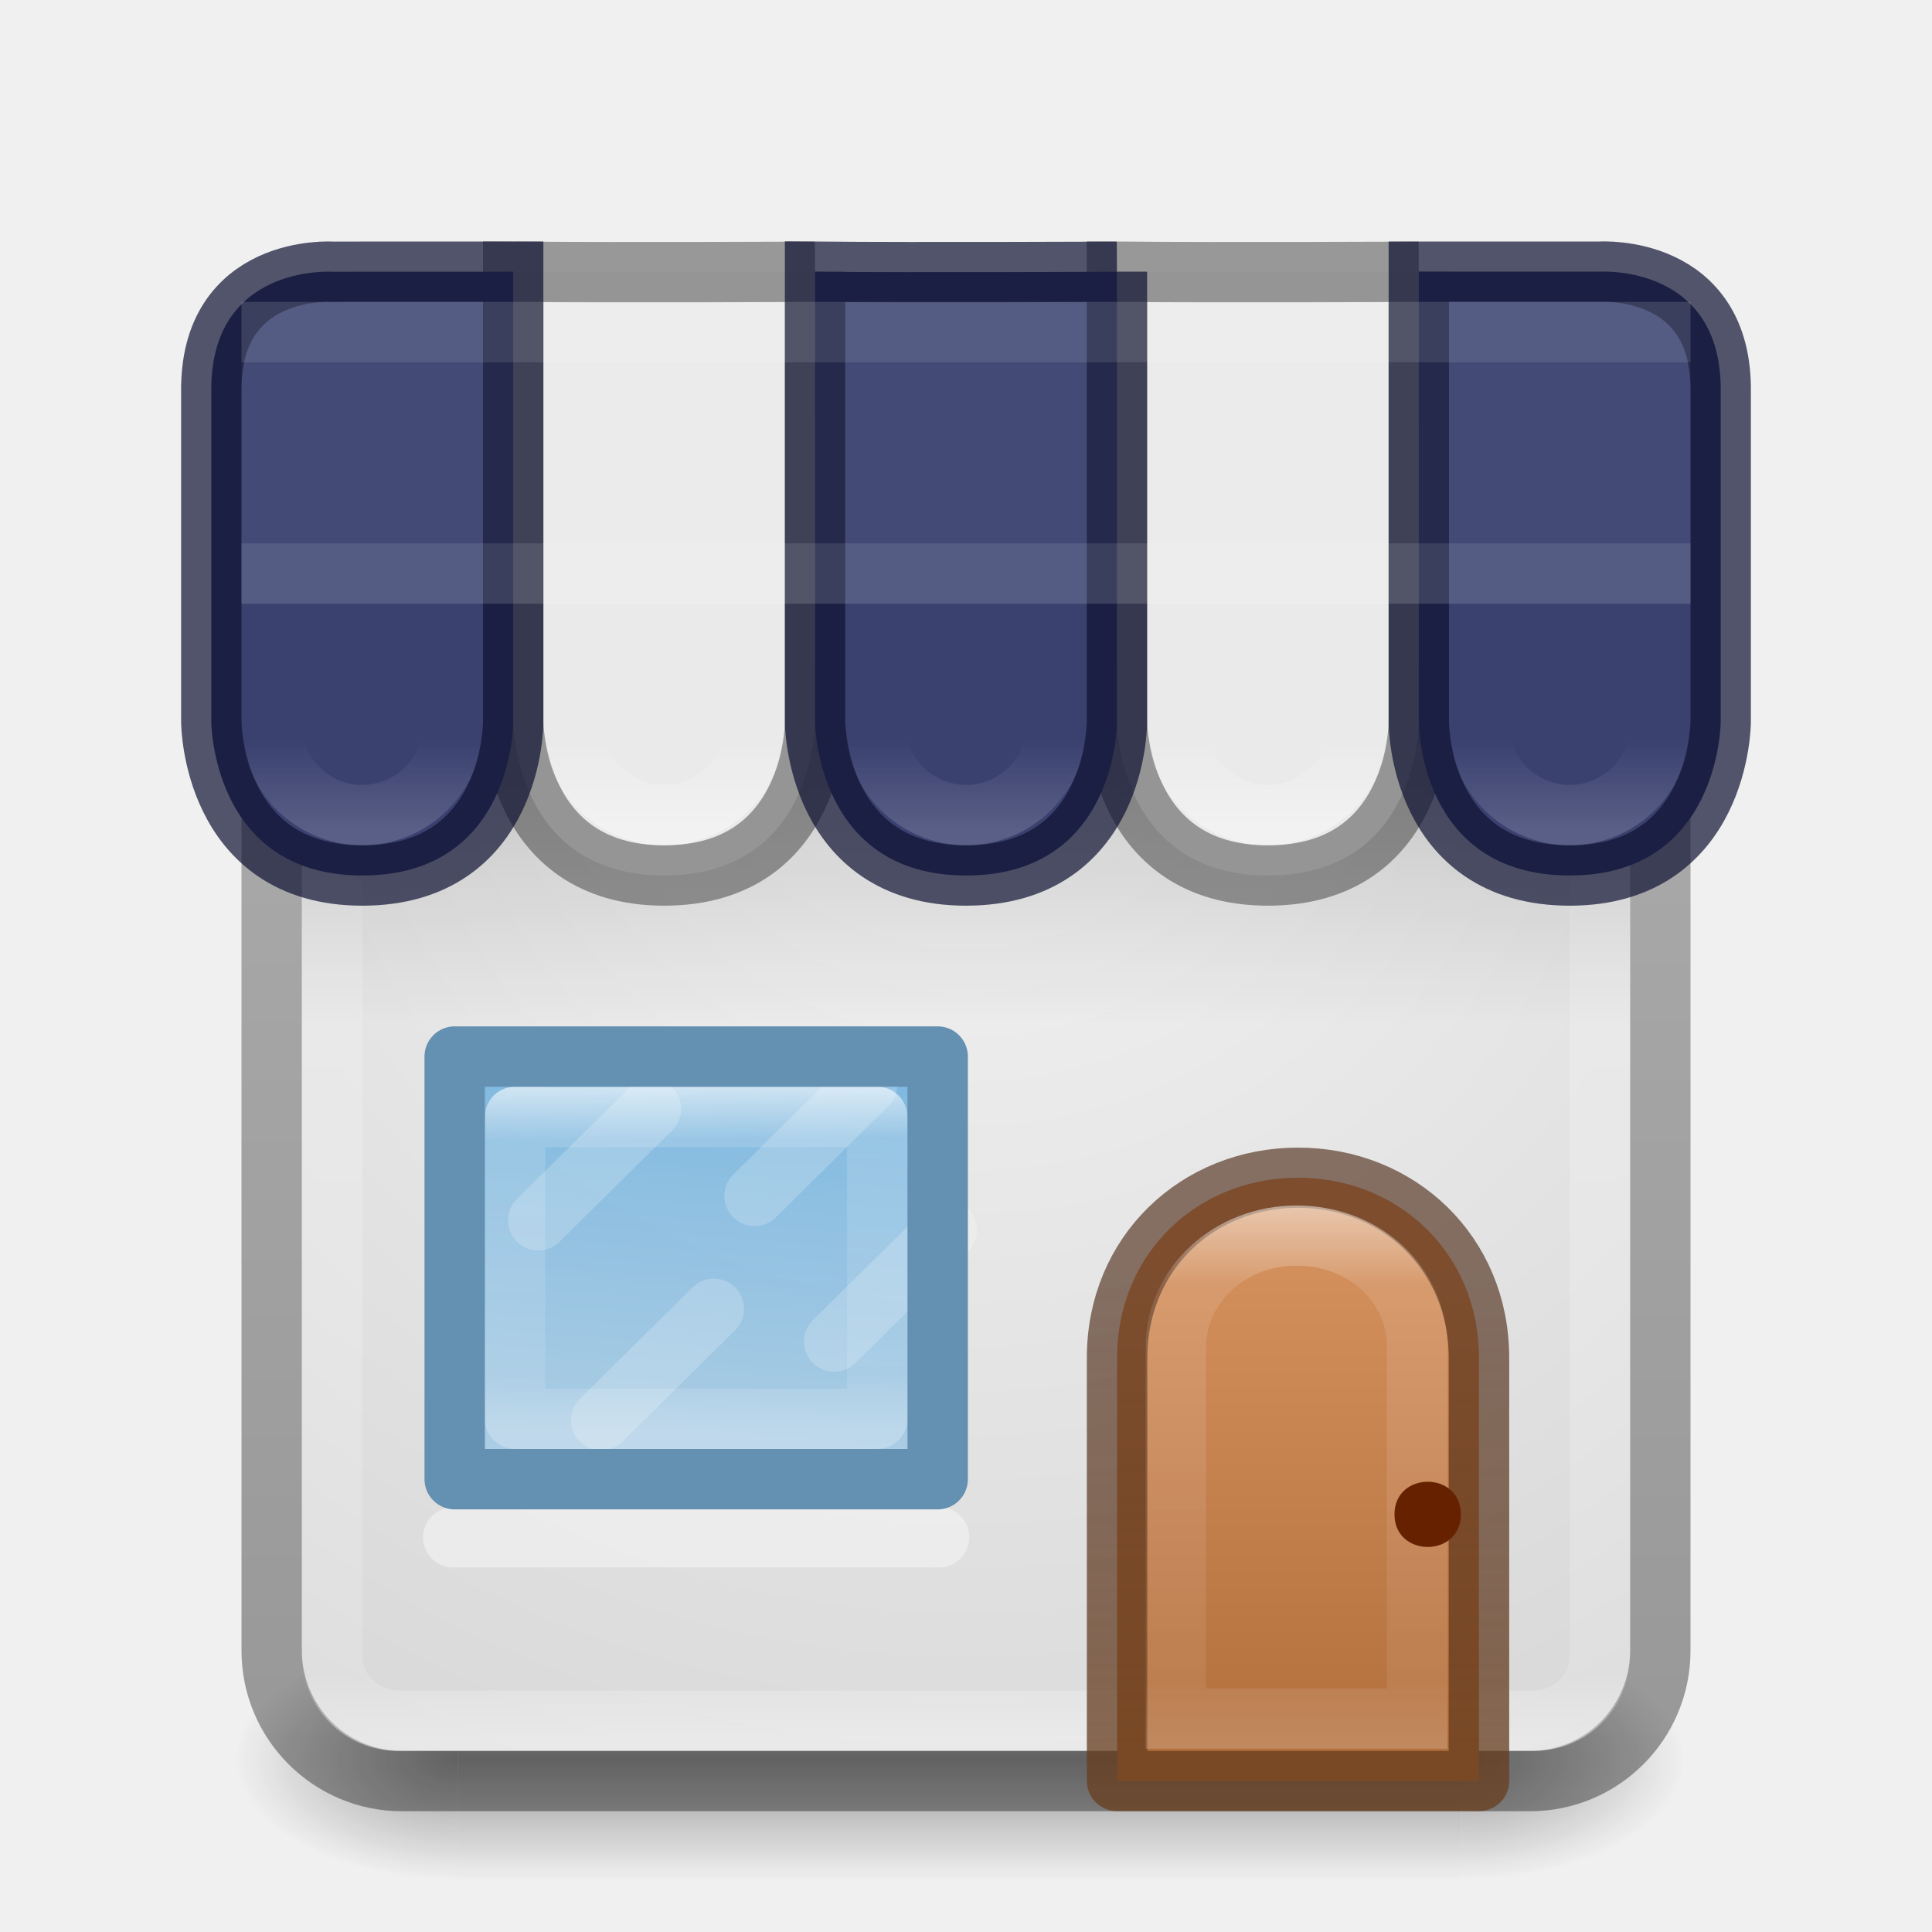
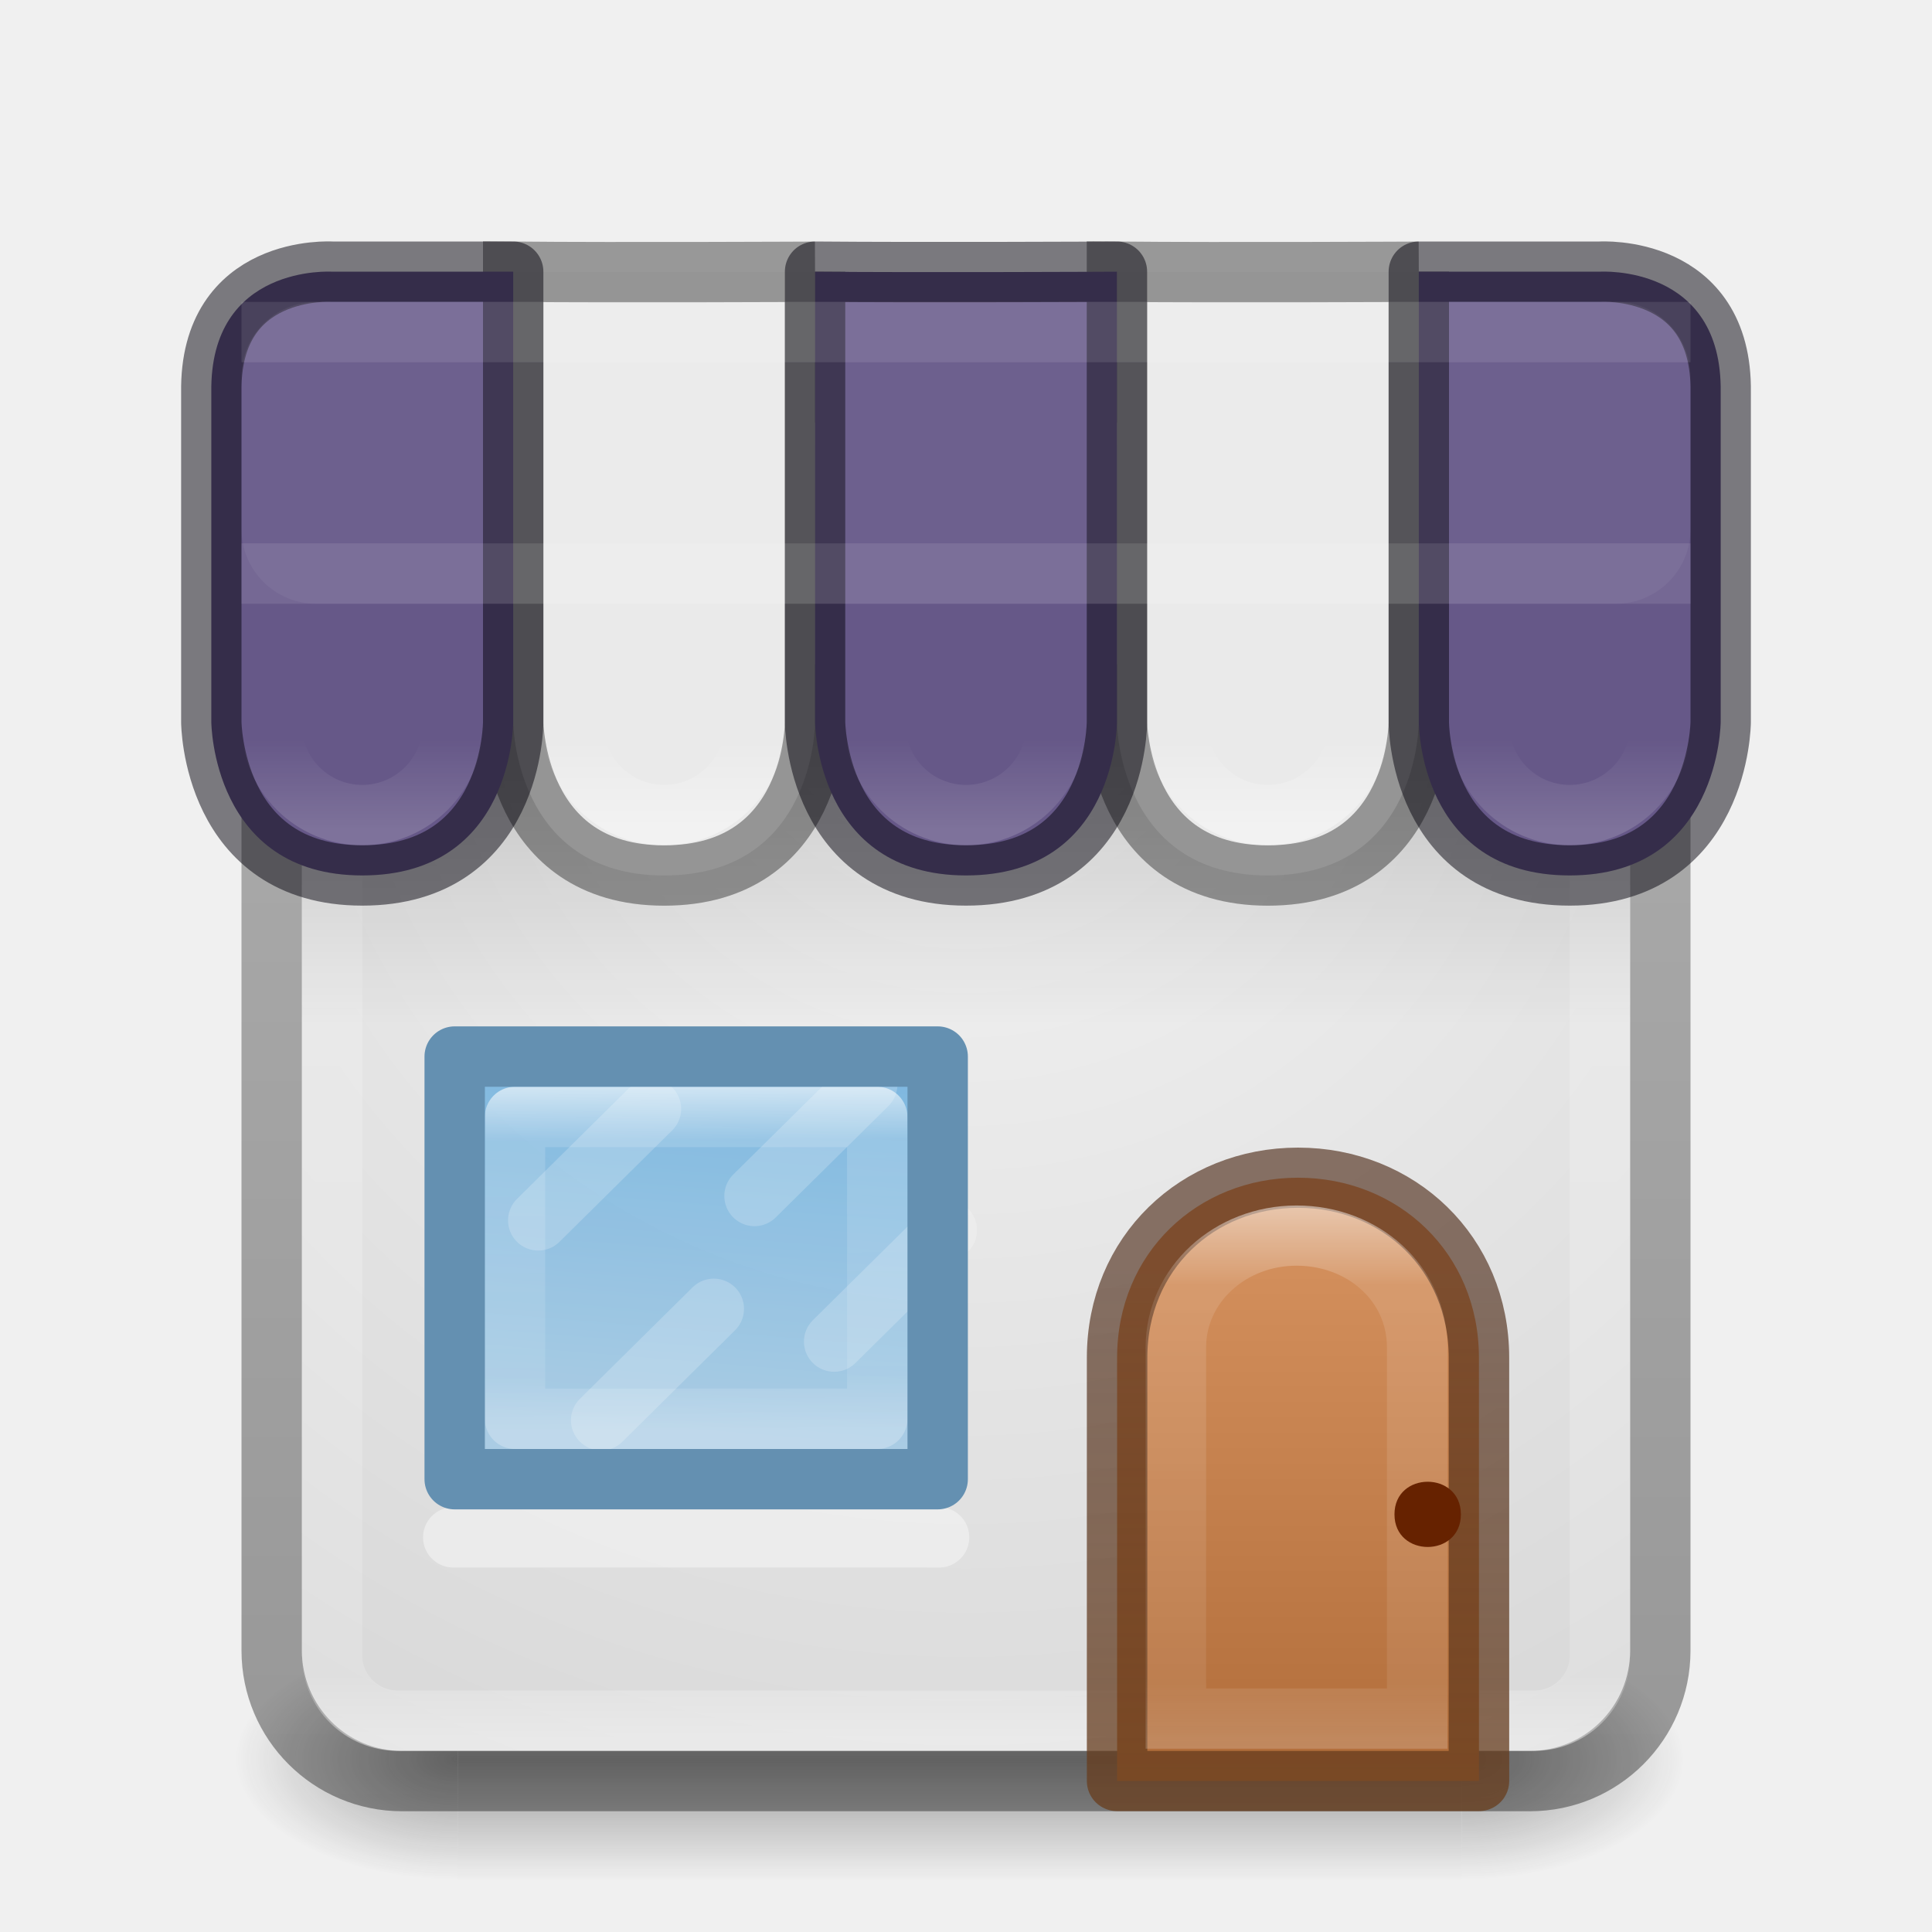
- <svg xmlns="http://www.w3.org/2000/svg" xmlns:xlink="http://www.w3.org/1999/xlink" id="svg4715" height="32" width="32" version="1.1">
+ <svg xmlns="http://www.w3.org/2000/svg" xmlns:xlink="http://www.w3.org/1999/xlink" version="1.1" width="32" height="32" id="svg4715">
  <defs id="defs4717">
-     <radialGradient id="radialGradient3163" gradientUnits="userSpaceOnUse" cy="43.5" cx="4.993" gradientTransform="matrix(2.0038 0 0 1.4 23.917 -17.4)" r="2.5">
-       <stop id="stop2883" stop-color="#181818" offset="0" />
-       <stop id="stop2885" stop-color="#181818" stop-opacity="0" offset="1" />
+     <radialGradient r="2.5" gradientTransform="matrix(2.0038 0 0 1.4 23.917 -17.4)" cx="4.993" cy="43.5" gradientUnits="userSpaceOnUse" id="radialGradient3163">
+       <stop offset="0" stop-color="#181818" id="stop2883" />
+       <stop offset="1" stop-opacity="0" stop-color="#181818" id="stop2885" />
    </radialGradient>
-     <radialGradient id="radialGradient3165" gradientUnits="userSpaceOnUse" cy="43.5" cx="4.993" gradientTransform="matrix(2.0038 0 0 1.4 -21.369 -104.4)" r="2.5">
-       <stop id="stop2889" stop-color="#181818" offset="0" />
-       <stop id="stop2891" stop-color="#181818" stop-opacity="0" offset="1" />
+     <radialGradient r="2.5" gradientTransform="matrix(2.0038 0 0 1.4 -21.369 -104.4)" cx="4.993" cy="43.5" gradientUnits="userSpaceOnUse" id="radialGradient3165">
+       <stop offset="0" stop-color="#181818" id="stop2889" />
+       <stop offset="1" stop-opacity="0" stop-color="#181818" id="stop2891" />
    </radialGradient>
-     <linearGradient id="linearGradient3167" y2="39.999" gradientUnits="userSpaceOnUse" x2="25.058" gradientTransform="matrix(.80614 0 0 1 3.2957 0)" y1="47.028" x1="25.058">
-       <stop id="stop2895" stop-color="#181818" stop-opacity="0" offset="0" />
-       <stop id="stop2897" stop-color="#181818" offset=".5" />
-       <stop id="stop2899" stop-color="#181818" stop-opacity="0" offset="1" />
+     <linearGradient x1="25.058" y1="47.028" gradientTransform="matrix(.80614 0 0 1 3.2957 0)" x2="25.058" gradientUnits="userSpaceOnUse" y2="39.999" id="linearGradient3167">
+       <stop offset="0" stop-opacity="0" stop-color="#181818" id="stop2895" />
+       <stop offset=".5" stop-color="#181818" id="stop2897" />
+       <stop offset="1" stop-opacity="0" stop-color="#181818" id="stop2899" />
    </linearGradient>
-     <linearGradient id="linearGradient3024" y2="30.093" gradientUnits="userSpaceOnUse" x2="30.643" gradientTransform="matrix(.92 0 0 .92 -23.851 2.36)" y1="3.916" x1="30.643">
-       <stop id="stop4551" stop-opacity=".272" offset="0" />
-       <stop id="stop4553" stop-opacity=".368" offset="1" />
+     <linearGradient x1="30.643" y1="3.916" gradientTransform="matrix(.92 0 0 .92 -23.851 2.36)" x2="30.643" gradientUnits="userSpaceOnUse" y2="30.093" id="linearGradient3024">
+       <stop offset="0" stop-opacity=".272" id="stop4551" />
+       <stop offset="1" stop-opacity=".368" id="stop4553" />
    </linearGradient>
-     <linearGradient id="linearGradient3027" y2="43" gradientUnits="userSpaceOnUse" x2="24" gradientTransform="matrix(.56757 0 0 .56757 2.3784 4.3784)" y1="5" x1="24">
-       <stop id="stop3926" stop-color="#fff" offset="0" />
-       <stop id="stop3928" stop-color="#fff" stop-opacity=".235" offset=".063" />
-       <stop id="stop3930" stop-color="#fff" stop-opacity=".157" offset=".951" />
-       <stop id="stop3932" stop-color="#fff" stop-opacity=".392" offset="1" />
+     <linearGradient x1="24" y1="5" gradientTransform="matrix(.56757 0 0 .56757 2.3784 4.3784)" x2="24" gradientUnits="userSpaceOnUse" y2="43" id="linearGradient3027">
+       <stop offset="0" stop-color="#fff" id="stop3926" />
+       <stop offset=".063" stop-opacity=".235" stop-color="#fff" id="stop3928" />
+       <stop offset=".951" stop-opacity=".157" stop-color="#fff" id="stop3930" />
+       <stop offset="1" stop-opacity=".392" stop-color="#fff" id="stop3932" />
    </linearGradient>
-     <radialGradient id="radialGradient3035" gradientUnits="userSpaceOnUse" cy="8.45" cx="20.931" gradientTransform="matrix(1.0686e-8 1.3183 -1.3597 -2.4288e-8 27.49 -38.553)" r="20">
-       <stop id="stop4036" stop-color="#f4f4f4" offset="0" />
-       <stop id="stop4040" stop-color="#d0d0d0" offset="1" />
+     <radialGradient r="20" gradientTransform="matrix(1.0686e-8 1.3183 -1.3597 -2.4288e-8 27.49 -38.553)" cx="20.931" cy="8.45" gradientUnits="userSpaceOnUse" id="radialGradient3035">
+       <stop offset="0" stop-color="#f4f4f4" id="stop4036" />
+       <stop offset="1" stop-color="#d0d0d0" id="stop4040" />
    </radialGradient>
-     <linearGradient id="linearGradient8827" y2="38" gradientUnits="userSpaceOnUse" x2="20" gradientTransform="matrix(.46667 0 0 .46154 3.0973 6.2692)" y1="23.33" x1="21.22">
-       <stop id="stop8823" stop-color="#6db0de" offset="0" />
-       <stop id="stop8825" stop-color="#a4cae4" offset="1" />
+     <linearGradient x1="21.22" y1="23.33" gradientTransform="matrix(.46667 0 0 .46154 3.0973 6.2692)" x2="20" gradientUnits="userSpaceOnUse" y2="38" id="linearGradient8827">
+       <stop offset="0" stop-color="#6db0de" id="stop8823" />
+       <stop offset="1" stop-color="#a4cae4" id="stop8825" />
    </linearGradient>
-     <linearGradient id="linearGradient8537" y2="34" gradientUnits="userSpaceOnUse" x2="23" gradientTransform="matrix(0 .36364 -.38462 0 24.108 15.318)" y1="34.08" x1="7.375">
-       <stop id="stop3926-9-4-9-6" stop-color="#fff" offset="0" />
-       <stop id="stop3928-9-8-6-5" stop-color="#fff" stop-opacity=".235" offset=".156" />
-       <stop id="stop3930-3-5-1-7" stop-color="#fff" stop-opacity=".157" offset=".844" />
-       <stop id="stop3932-8-0-4-8" stop-color="#fff" stop-opacity=".392" offset="1" />
+     <linearGradient x1="7.375" y1="34.08" gradientTransform="matrix(0 .36364 -.38462 0 24.108 15.318)" x2="23" gradientUnits="userSpaceOnUse" y2="34" id="linearGradient8537">
+       <stop offset="0" stop-color="#fff" id="stop3926-9-4-9-6" />
+       <stop offset=".156" stop-opacity=".235" stop-color="#fff" id="stop3928-9-8-6-5" />
+       <stop offset=".844" stop-opacity=".157" stop-color="#fff" id="stop3930-3-5-1-7" />
+       <stop offset="1" stop-opacity=".392" stop-color="#fff" id="stop3932-8-0-4-8" />
    </linearGradient>
-     <linearGradient id="linearGradient5610-3-8" y2="10" gradientUnits="userSpaceOnUse" x2="8" gradientTransform="matrix(1.8163 0 0 1.6784 1.694 -2.9511)" y1="15" x1="8">
-       <stop id="stop5606-8-2" stop-color="#ae6a37" offset="0" />
-       <stop id="stop5608-5-0" stop-color="#d28e5b" offset="1" />
+     <linearGradient x1="8" y1="15" gradientTransform="matrix(1.8163 0 0 1.6784 1.694 -2.9511)" x2="8" gradientUnits="userSpaceOnUse" y2="10" id="linearGradient5610-3-8">
+       <stop offset="0" stop-color="#ae6a37" id="stop5606-8-2" />
+       <stop offset="1" stop-color="#d28e5b" id="stop5608-5-0" />
    </linearGradient>
-     <linearGradient id="linearGradient5618-5-7" y2="15" gradientUnits="userSpaceOnUse" x2="9" gradientTransform="matrix(1.8163 0 0 1.6784 1.694 -2.9511)" y1="10" x1="9">
-       <stop id="stop5614-2-5" stop-color="#492714" stop-opacity=".625" offset="0" />
-       <stop id="stop5616-0-2" stop-color="#6a3f1f" stop-opacity=".77" offset="1" />
+     <linearGradient x1="9" y1="10" gradientTransform="matrix(1.8163 0 0 1.6784 1.694 -2.9511)" x2="9" gradientUnits="userSpaceOnUse" y2="15" id="linearGradient5618-5-7">
+       <stop offset="0" stop-opacity=".625" stop-color="#492714" id="stop5614-2-5" />
+       <stop offset="1" stop-opacity=".77" stop-color="#6a3f1f" id="stop5616-0-2" />
    </linearGradient>
-     <linearGradient id="linearGradient6572-9-1" y2="230.46" gradientUnits="userSpaceOnUse" x2="633.14" gradientTransform="matrix(1.6814 0 0 1.6205 -1048.4 -352.26)" y1="225.3" x1="633.14">
-       <stop id="stop6094" stop-color="#fff" offset="0" />
-       <stop id="stop6096" stop-color="#fff" stop-opacity=".235" offset=".143" />
-       <stop id="stop6098" stop-color="#fff" stop-opacity=".157" offset=".857" />
-       <stop id="stop6100" stop-color="#fff" stop-opacity=".392" offset="1" />
+     <linearGradient x1="633.14" y1="225.3" gradientTransform="matrix(1.6814 0 0 1.6205 -1048.4 -352.26)" x2="633.14" gradientUnits="userSpaceOnUse" y2="230.46" id="linearGradient6572-9-1">
+       <stop offset="0" stop-color="#fff" id="stop6094" />
+       <stop offset=".143" stop-opacity=".235" stop-color="#fff" id="stop6096" />
+       <stop offset=".857" stop-opacity=".157" stop-color="#fff" id="stop6098" />
+       <stop offset="1" stop-opacity=".392" stop-color="#fff" id="stop6100" />
    </linearGradient>
    <linearGradient id="linearGradient8424">
-       <stop id="stop8426" stop-color="#fff" offset="0" />
-       <stop id="stop8428" stop-color="#fff" stop-opacity="0" offset="1" />
+       <stop offset="0" stop-color="#fff" id="stop8426" />
+       <stop offset="1" stop-opacity="0" stop-color="#fff" id="stop8428" />
    </linearGradient>
-     <linearGradient id="linearGradient23702" y2="18" xlink:href="#linearGradient8424" gradientUnits="userSpaceOnUse" x2="9" gradientTransform="matrix(0.5 0 0 .49968 1.75 3.2565)" y1="21" x1="9" />
-     <linearGradient id="linearGradient23706" y2="18" xlink:href="#linearGradient8424" gradientUnits="userSpaceOnUse" x2="9" gradientTransform="matrix(0.5 0 0 .49968 6.75 3.2565)" y1="21" x1="9" />
-     <linearGradient id="linearGradient23710" y2="18" xlink:href="#linearGradient8424" gradientUnits="userSpaceOnUse" x2="9" gradientTransform="matrix(0.5 0 0 .49968 11.75 3.2565)" y1="21" x1="9" />
-     <linearGradient id="linearGradient23714" y2="18" xlink:href="#linearGradient8424" gradientUnits="userSpaceOnUse" x2="9" gradientTransform="matrix(0.5 0 0 .49968 16.75 3.2565)" y1="21" x1="9" />
-     <linearGradient id="linearGradient23718" y2="18" xlink:href="#linearGradient8424" gradientUnits="userSpaceOnUse" x2="9" gradientTransform="matrix(0.5 0 0 .49968 21.75 3.2565)" y1="21" x1="9" />
-     <linearGradient id="linearGradient23728" y2="16" gradientUnits="userSpaceOnUse" x2="16" gradientTransform="matrix(.91667 0 0 1 1.3333 1)" y1="10" x1="16">
-       <stop id="stop23724" offset="0" />
-       <stop id="stop23726" stop-opacity="0" offset="1" />
+     <linearGradient x1="9" y1="21" gradientTransform="matrix(0.5 0 0 .49968 1.75 3.2565)" x2="9" gradientUnits="userSpaceOnUse" xlink:href="#linearGradient8424" y2="18" id="linearGradient23702" />
+     <linearGradient x1="9" y1="21" gradientTransform="matrix(0.5 0 0 .49968 6.75 3.2565)" x2="9" gradientUnits="userSpaceOnUse" xlink:href="#linearGradient8424" y2="18" id="linearGradient23706" />
+     <linearGradient x1="9" y1="21" gradientTransform="matrix(0.5 0 0 .49968 11.75 3.2565)" x2="9" gradientUnits="userSpaceOnUse" xlink:href="#linearGradient8424" y2="18" id="linearGradient23710" />
+     <linearGradient x1="9" y1="21" gradientTransform="matrix(0.5 0 0 .49968 16.75 3.2565)" x2="9" gradientUnits="userSpaceOnUse" xlink:href="#linearGradient8424" y2="18" id="linearGradient23714" />
+     <linearGradient x1="9" y1="21" gradientTransform="matrix(0.5 0 0 .49968 21.75 3.2565)" x2="9" gradientUnits="userSpaceOnUse" xlink:href="#linearGradient8424" y2="18" id="linearGradient23718" />
+     <linearGradient x1="16" y1="10" gradientTransform="matrix(.91667 0 0 1 1.3333 1)" x2="16" gradientUnits="userSpaceOnUse" y2="16" id="linearGradient23728">
+       <stop offset="0" id="stop23724" />
+       <stop offset="1" stop-opacity="0" id="stop23726" />
    </linearGradient>
  </defs>
-   <g id="g2036" transform="matrix(0.7 0 0 .44444 .096428 10.249)">
-     <g id="g3712" opacity=".4" transform="matrix(1.0526 0 0 1.2857 -1.2632 -13.429)">
-       <rect id="rect2801" height="7" width="5" y="40" x="33.929" fill="url(#radialGradient3163)" />
-       <rect id="rect3696" transform="scale(-1)" height="7" width="5" y="-47" x="-11.357" fill="url(#radialGradient3165)" />
-       <rect id="rect3700" height="7" width="22.572" y="40" x="11.357" fill="url(#linearGradient3167)" />
+   <g transform="matrix(0.7 0 0 .44444 .096428 10.249)" id="g2036">
+     <g transform="matrix(1.0526 0 0 1.2857 -1.2632 -13.429)" opacity=".4" id="g3712">
+       <rect fill="url(#radialGradient3163)" x="33.929" y="40" width="5" height="7" id="rect2801" />
+       <rect fill="url(#radialGradient3165)" x="-11.357" y="-47" width="5" height="7" transform="scale(-1)" id="rect3696" />
+       <rect fill="url(#linearGradient3167)" x="11.357" y="40" width="22.572" height="7" id="rect3700" />
    </g>
  </g>
-   <rect id="rect5505" style="color:#000000" transform="scale(1,-1)" rx="1.615" ry="1.615" height="22" width="22" y="-29" x="5" fill="url(#radialGradient3035)" />
-   <rect id="rect5505-6-6" stroke-linejoin="round" style="color:#000000" rx="2.16" ry="2.16" height="23" width="23" stroke="url(#linearGradient3024)" stroke-linecap="round" y="6.5" x="4.5" fill="none" />
-   <rect id="rect6741-7" stroke-linejoin="round" rx="1.087" ry="1.087" height="21" width="21" stroke="url(#linearGradient3027)" stroke-linecap="round" y="7.5" x="5.5" fill="none" />
-   <g id="g18977" stroke-width=".911" transform="matrix(1.0999 0 0 1.0946 3.654 5.9128)">
-     <path id="rect5583-1" stroke-linejoin="round" style="color:#000000" d="m16.224 12.419c-1.509 0-2.724 1.139-2.724 2.724v6.405h5.449v-6.405c0-1.585-1.215-2.724-2.724-2.724z" stroke="url(#linearGradient5618-5-7)" stroke-width=".911" fill="url(#linearGradient5610-3-8)" />
-     <path id="rect5583-1-7" opacity=".5" style="color:#000000" d="m16.202 13.295c-1.007 0-1.817 0.753-1.817 1.689v5.619h3.634v-5.619c0-0.962-0.81-1.689-1.817-1.689z" stroke="url(#linearGradient6572-9-1)" stroke-width=".911" fill="none" />
-     <path id="path5620-8" style="color:#000000" d="m18.677 17.513c0 0.658-1 0.658-1 0s1-0.658 1 0z" fill="#620" />
+   <rect fill="url(#radialGradient3035)" x="5" y="-29" width="22" height="22" ry="1.615" rx="1.615" transform="scale(1,-1)" style="color:#000000" id="rect5505" />
+   <rect fill="none" x="4.5" y="6.5" stroke-linecap="round" stroke="url(#linearGradient3024)" width="23" height="23" ry="2.16" rx="2.16" style="color:#000000" stroke-linejoin="round" id="rect5505-6-6" />
+   <rect fill="none" x="5.5" y="7.5" stroke-linecap="round" stroke="url(#linearGradient3027)" width="21" height="21" ry="1.087" rx="1.087" stroke-linejoin="round" id="rect6741-7" />
+   <g transform="matrix(1.0999 0 0 1.0946 3.654 5.9128)" stroke-width=".911" id="g18977">
+     <path fill="url(#linearGradient5610-3-8)" stroke-width=".911" stroke="url(#linearGradient5618-5-7)" d="m16.224 12.419c-1.509 0-2.724 1.139-2.724 2.724v6.405h5.449v-6.405c0-1.585-1.215-2.724-2.724-2.724z" style="color:#000000" stroke-linejoin="round" id="rect5583-1" />
+     <path fill="none" stroke-width=".911" stroke="url(#linearGradient6572-9-1)" d="m16.202 13.295c-1.007 0-1.817 0.753-1.817 1.689v5.619h3.634v-5.619c0-0.962-0.81-1.689-1.817-1.689z" style="color:#000000" opacity=".5" id="rect5583-1-7" />
+     <path fill="#620" d="m18.677 17.513c0 0.658-1 0.658-1 0s1-0.658 1 0z" style="color:#000000" id="path5620-8" />
  </g>
-   <path id="path8539" opacity=".4" d="m7.507 25.463h8.047" stroke="#fff" stroke-linecap="round" stroke-width="1px" fill="none" />
-   <rect id="rect38378" opacity=".2" rx="0" ry="0" height="6" width="22" y="11" x="5" fill="url(#linearGradient23728)" />
-   <path id="rect8516" opacity=".9" style="color-rendering:auto;color:#000000;isolation:auto;mix-blend-mode:normal;shape-rendering:auto;solid-color:#000000;image-rendering:auto" d="m7.531 17.5h8v7h-8z" fill-rule="evenodd" fill="url(#linearGradient8827)" />
-   <path id="path8523" opacity=".2" d="m8.915 20.213 1.867-1.846" stroke="#fff" stroke-linecap="round" stroke-width="1px" fill="none" />
-   <path id="path8525" opacity=".2" d="m9.957 23.524 1.866-1.846" stroke="#fff" stroke-linecap="round" stroke-width="1px" fill="none" />
-   <path id="path8527" opacity=".2" d="m12.497 19.809 1.867-1.846" stroke="#fff" stroke-linecap="round" stroke-width="1px" fill="none" />
-   <path id="rect8529" stroke-linejoin="round" style="color-rendering:auto;color:#000000;isolation:auto;mix-blend-mode:normal;shape-rendering:auto;solid-color:#000000;image-rendering:auto" d="m14.53 18.5v5h-6v-5z" stroke-opacity=".625" stroke="url(#linearGradient8537)" stroke-linecap="round" fill="none" />
-   <path id="path8592" opacity=".2" d="m13.816 22.221 1.867-1.846" stroke="#fff" stroke-linecap="round" stroke-width="1px" fill="none" />
-   <path id="path11916" stroke-linejoin="round" style="color-rendering:auto;color:#000000;isolation:auto;mix-blend-mode:normal;shape-rendering:auto;solid-color:#000000;image-rendering:auto" d="m7.531 17.5h8v7h-8z" stroke="#6490b1" stroke-linecap="round" fill="none" />
-   <path id="path23683" d="m23.5 4.5v7.46s0.011 2.541-2.5 2.541c-2.489 0-2.5-2.541-2.5-2.541v-7.459c1.805 0.016 5 0 5 0z" stroke-opacity=".365" fill-rule="evenodd" stroke="#000" stroke-width="1px" fill="#eaeaea" />
-   <path id="path23720" d="m23.5 4.5v7.46s-0.011 2.541 2.5 2.541c2.489 0 2.5-2.541 2.5-2.541v-5.46c0.032-2.132-2-2-2-2z" stroke-opacity=".703" fill-rule="evenodd" stroke="#0e1231" stroke-width="1px" fill="#3a416f" />
-   <path id="path23685" d="m13.5 4.5v7.46s0.011 2.541-2.5 2.541c-2.489 0-2.5-2.541-2.5-2.541v-7.459c1.805 0.016 5 0 5 0z" stroke-opacity=".365" fill-rule="evenodd" stroke="#000" stroke-width="1px" fill="#eaeaea" />
-   <path id="path23687" d="m8.5 4.5v7.46s0.011 2.541-2.5 2.541c-2.489 0-2.5-2.541-2.5-2.541v-5.459c-0.032-2.132 2-2 2-2z" stroke-opacity=".703" fill-rule="evenodd" stroke="#0e1231" stroke-width="1px" fill="#3a416f" />
-   <path id="path8455" d="m18.5 4.5v7.46s0.011 2.541-2.5 2.541c-2.489 0-2.5-2.541-2.5-2.541v-7.459c1.805 0.016 5 0 5 0z" stroke-opacity=".703" fill-rule="evenodd" stroke="#0e1231" stroke-width="1px" fill="#3a416f" />
-   <ellipse id="path8406" stroke-linejoin="round" opacity=".4" style="color-rendering:auto;color:#000000;isolation:auto;mix-blend-mode:normal;shape-rendering:auto;solid-color:#000000;image-rendering:auto" stroke-linecap="round" stroke-opacity=".392" rx="1.5" ry="1.499" stroke="url(#linearGradient23702)" cy="12.001" cx="6" fill="none" />
-   <ellipse id="ellipse23704" stroke-linejoin="round" style="color-rendering:auto;color:#000000;isolation:auto;mix-blend-mode:normal;shape-rendering:auto;solid-color:#000000;image-rendering:auto" stroke-linecap="round" stroke-opacity=".392" rx="1.5" ry="1.499" stroke="url(#linearGradient23706)" cy="12.001" cx="11" fill="none" />
-   <ellipse id="ellipse23708" stroke-linejoin="round" opacity=".4" style="color-rendering:auto;color:#000000;isolation:auto;mix-blend-mode:normal;shape-rendering:auto;solid-color:#000000;image-rendering:auto" stroke-linecap="round" stroke-opacity=".392" rx="1.5" ry="1.499" stroke="url(#linearGradient23710)" cy="12.001" cx="16" fill="none" />
-   <ellipse id="ellipse23712" stroke-linejoin="round" style="color-rendering:auto;color:#000000;isolation:auto;mix-blend-mode:normal;shape-rendering:auto;solid-color:#000000;image-rendering:auto" stroke-linecap="round" stroke-opacity=".392" rx="1.5" ry="1.499" stroke="url(#linearGradient23714)" cy="12.001" cx="21" fill="none" />
-   <ellipse id="ellipse23716" stroke-linejoin="round" opacity=".4" style="color-rendering:auto;color:#000000;isolation:auto;mix-blend-mode:normal;shape-rendering:auto;solid-color:#000000;image-rendering:auto" stroke-linecap="round" stroke-opacity=".392" rx="1.5" ry="1.499" stroke="url(#linearGradient23718)" cy="12.001" cx="26" fill="none" />
-   <path id="path23730" opacity=".1" d="m4 9.5h24" stroke="#fff" stroke-width="1px" fill="none" />
-   <path id="path23732" opacity=".1" d="m4 5.5h24" stroke="#fff" stroke-width="1px" fill="none" />
-   <rect id="rect23734" opacity=".05" rx="0" ry="5" height="5" width="24" y="5" x="4" fill="#fff" />
+   <path fill="none" stroke-width="1px" stroke-linecap="round" stroke="#fff" d="m7.507 25.463h8.047" opacity=".4" id="path8539" />
+   <rect fill="url(#linearGradient23728)" x="5" y="11" width="22" height="6" ry="0" rx="0" opacity=".2" id="rect38378" />
+   <path fill="url(#linearGradient8827)" fill-rule="evenodd" d="m7.531 17.5h8v7h-8z" style="color-rendering:auto;color:#000000;isolation:auto;mix-blend-mode:normal;shape-rendering:auto;solid-color:#000000;image-rendering:auto" opacity=".9" id="rect8516" />
+   <path fill="none" stroke-width="1px" stroke-linecap="round" stroke="#fff" d="m8.915 20.213 1.867-1.846" opacity=".2" id="path8523" />
+   <path fill="none" stroke-width="1px" stroke-linecap="round" stroke="#fff" d="m9.957 23.524 1.866-1.846" opacity=".2" id="path8525" />
+   <path fill="none" stroke-width="1px" stroke-linecap="round" stroke="#fff" d="m12.497 19.809 1.867-1.846" opacity=".2" id="path8527" />
+   <path fill="none" stroke-linecap="round" stroke="url(#linearGradient8537)" stroke-opacity=".625" d="m14.53 18.5v5h-6v-5z" style="color-rendering:auto;color:#000000;isolation:auto;mix-blend-mode:normal;shape-rendering:auto;solid-color:#000000;image-rendering:auto" stroke-linejoin="round" id="rect8529" />
+   <path fill="none" stroke-width="1px" stroke-linecap="round" stroke="#fff" d="m13.816 22.221 1.867-1.846" opacity=".2" id="path8592" />
+   <path fill="none" stroke-linecap="round" stroke="#6490b1" d="m7.531 17.5h8v7h-8z" style="color-rendering:auto;color:#000000;isolation:auto;mix-blend-mode:normal;shape-rendering:auto;solid-color:#000000;image-rendering:auto" stroke-linejoin="round" id="path11916" />
+   <path fill="#eaeaea" stroke-width="1px" stroke="#000" fill-rule="evenodd" stroke-opacity=".365" d="m23.5 4.5v7.46s0.011 2.541-2.5 2.541c-2.489 0-2.5-2.541-2.5-2.541v-7.459c1.805 0.016 5 0 5 0z" id="path23683" />
+   <path fill="#eaeaea" stroke-width="1px" stroke="#000" fill-rule="evenodd" stroke-opacity=".365" d="m13.5 4.5v7.46s0.011 2.541-2.5 2.541c-2.489 0-2.5-2.541-2.5-2.541v-7.459c1.805 0.016 5 0 5 0z" id="path23685" />
+   <path id="path23720" d="M 5.5 4.5 C 5.5 4.5 3.468 4.368 3.5 6.5 L 3.5 11.959 C 3.5 11.959 3.511 14.5 6 14.5 C 8.511 14.5 8.5 11.959 8.5 11.959 L 8.5 4.5 L 5.5 4.5 z M 13.5 4.5 L 13.5 11.959 C 13.5 11.959 13.511 14.5 16 14.5 C 18.511 14.5 18.5 11.959 18.5 11.959 L 18.5 4.5 C 18.5 4.5 15.305 4.516 13.5 4.5 z M 23.5 4.5 L 23.5 11.959 C 23.5 11.959 23.489 14.5 26 14.5 C 28.489 14.5 28.5 11.959 28.5 11.959 L 28.5 6.5 C 28.532 4.368 26.5 4.5 26.5 4.5 L 23.5 4.5 z " style="color:#000000;clip-rule:nonzero;display:inline;overflow:visible;visibility:visible;opacity:1;isolation:auto;mix-blend-mode:normal;color-interpolation:sRGB;color-interpolation-filters:linearRGB;solid-color:#000000;solid-opacity:1;fill:#665888;fill-opacity:1;fill-rule:nonzero;stroke:#05020d;stroke-width:1;stroke-linecap:round;stroke-linejoin:round;stroke-miterlimit:4;stroke-dasharray:none;stroke-dashoffset:20;stroke-opacity:0.498;filter-blend-mode:normal;filter-gaussianBlur-deviation:0;color-rendering:auto;image-rendering:auto;shape-rendering:auto;text-rendering:auto;enable-background:accumulate" />
+   <ellipse fill="none" cx="6" cy="12.001" stroke="url(#linearGradient23702)" ry="1.499" rx="1.5" stroke-opacity=".392" stroke-linecap="round" style="color-rendering:auto;color:#000000;isolation:auto;mix-blend-mode:normal;shape-rendering:auto;solid-color:#000000;image-rendering:auto" opacity=".4" stroke-linejoin="round" id="path8406" />
+   <ellipse fill="none" cx="11" cy="12.001" stroke="url(#linearGradient23706)" ry="1.499" rx="1.5" stroke-opacity=".392" stroke-linecap="round" style="color-rendering:auto;color:#000000;isolation:auto;mix-blend-mode:normal;shape-rendering:auto;solid-color:#000000;image-rendering:auto" stroke-linejoin="round" id="ellipse23704" />
+   <ellipse fill="none" cx="16" cy="12.001" stroke="url(#linearGradient23710)" ry="1.499" rx="1.5" stroke-opacity=".392" stroke-linecap="round" style="color-rendering:auto;color:#000000;isolation:auto;mix-blend-mode:normal;shape-rendering:auto;solid-color:#000000;image-rendering:auto" opacity=".4" stroke-linejoin="round" id="ellipse23708" />
+   <ellipse fill="none" cx="21" cy="12.001" stroke="url(#linearGradient23714)" ry="1.499" rx="1.5" stroke-opacity=".392" stroke-linecap="round" style="color-rendering:auto;color:#000000;isolation:auto;mix-blend-mode:normal;shape-rendering:auto;solid-color:#000000;image-rendering:auto" stroke-linejoin="round" id="ellipse23712" />
+   <ellipse fill="none" cx="26" cy="12.001" stroke="url(#linearGradient23718)" ry="1.499" rx="1.5" stroke-opacity=".392" stroke-linecap="round" style="color-rendering:auto;color:#000000;isolation:auto;mix-blend-mode:normal;shape-rendering:auto;solid-color:#000000;image-rendering:auto" opacity=".4" stroke-linejoin="round" id="ellipse23716" />
+   <path fill="none" stroke-width="1px" stroke="#fff" d="m4 9.5h24" opacity=".1" id="path23730" />
+   <path fill="none" stroke-width="1px" stroke="#fff" d="m4 5.5h24" opacity=".1" id="path23732" />
+   <rect style="opacity:0.05;fill:#ffffff" x="4" y="5" width="24" height="5" ry="1.238" rx="1.238" id="rect23734" />
</svg>
